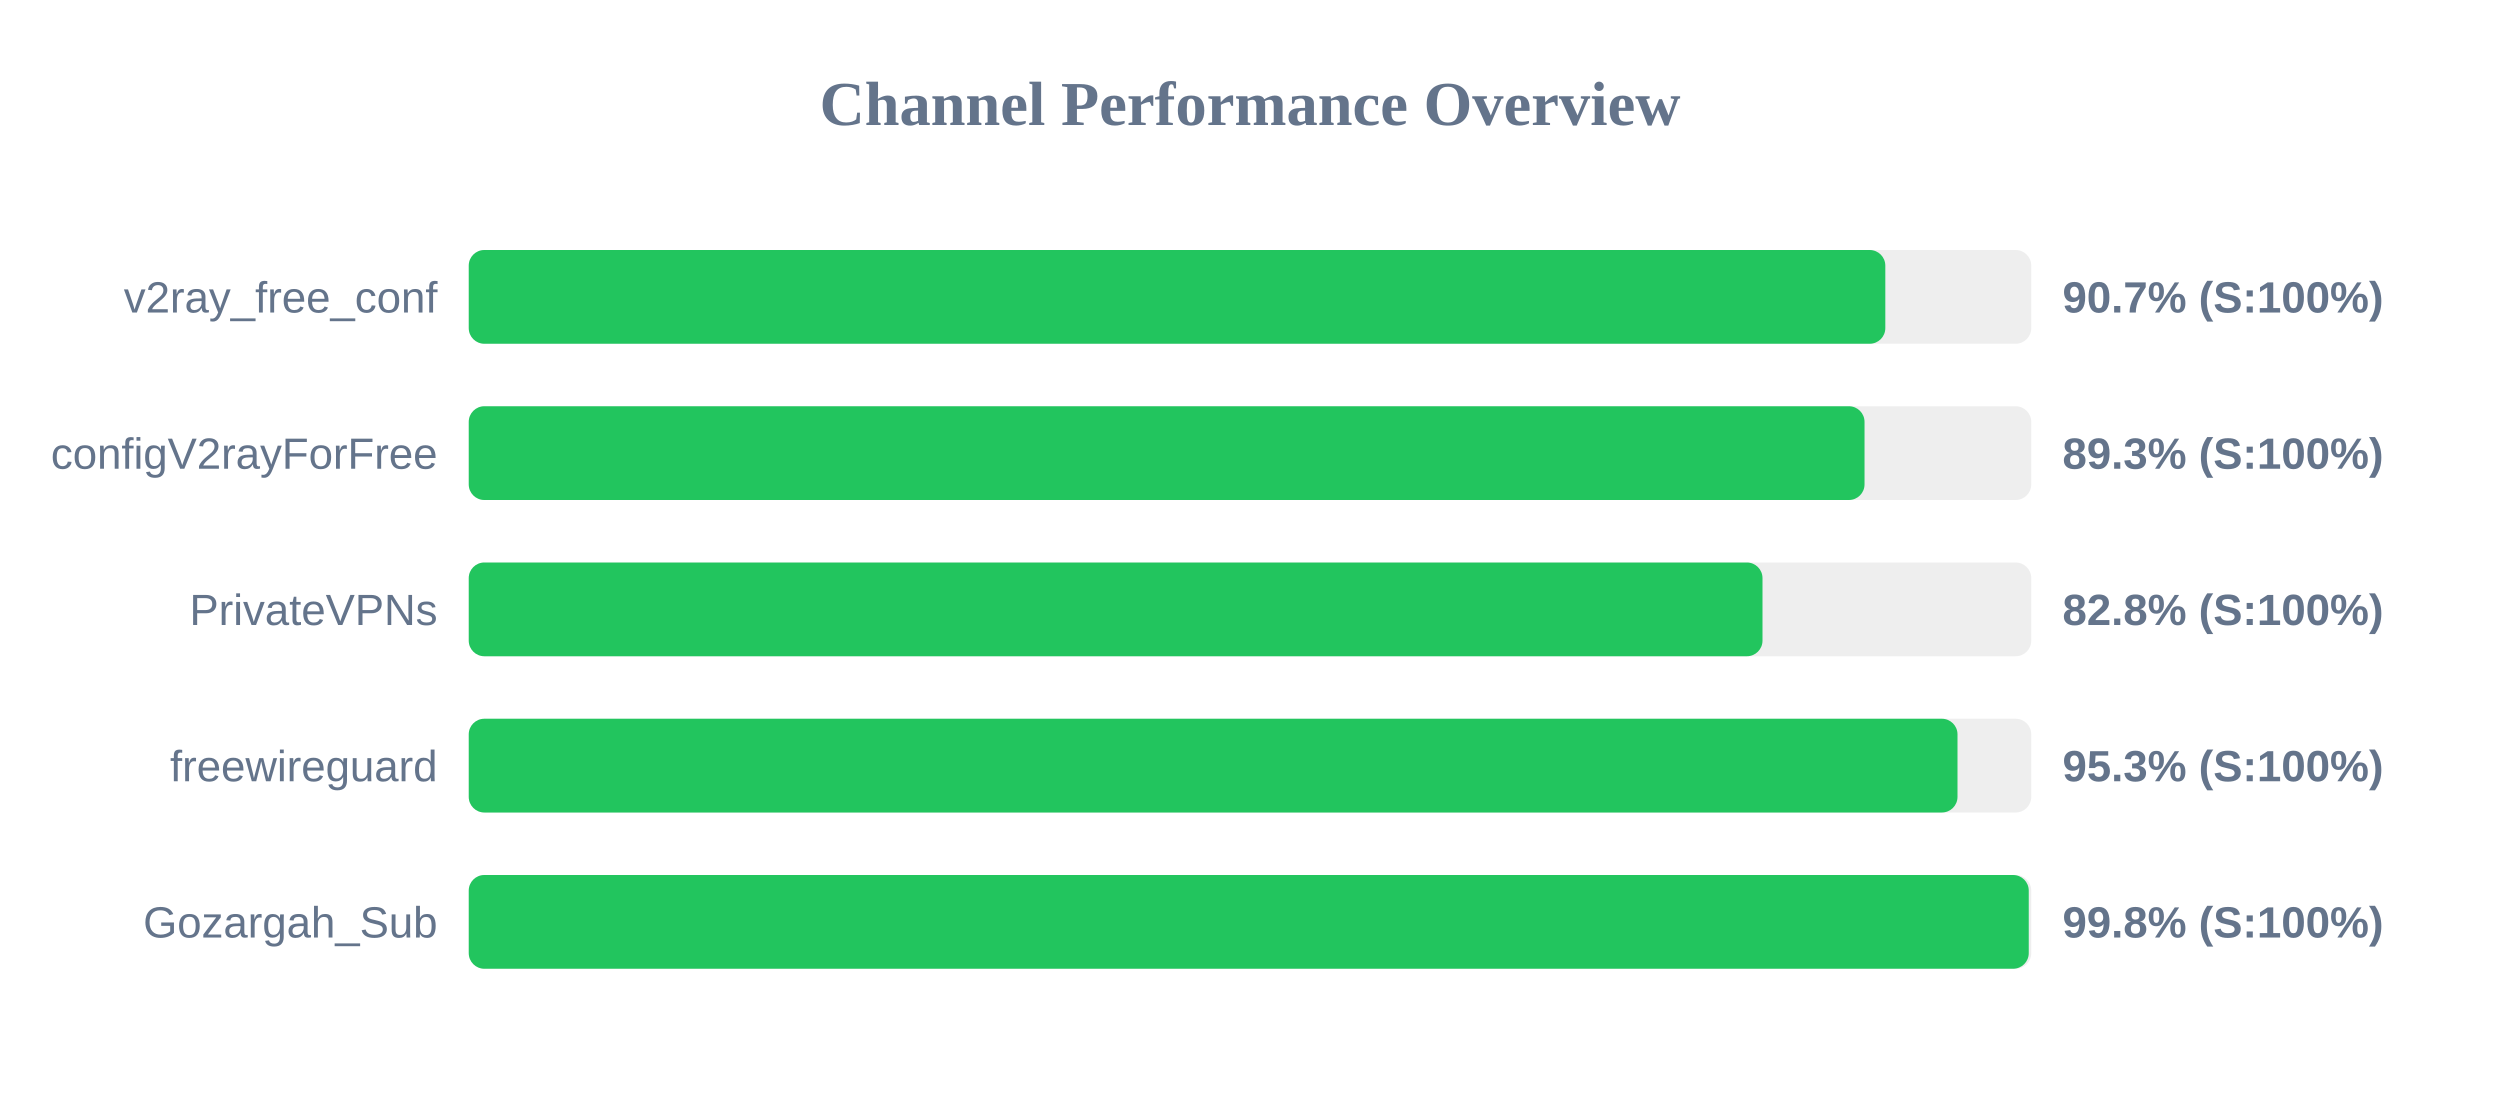
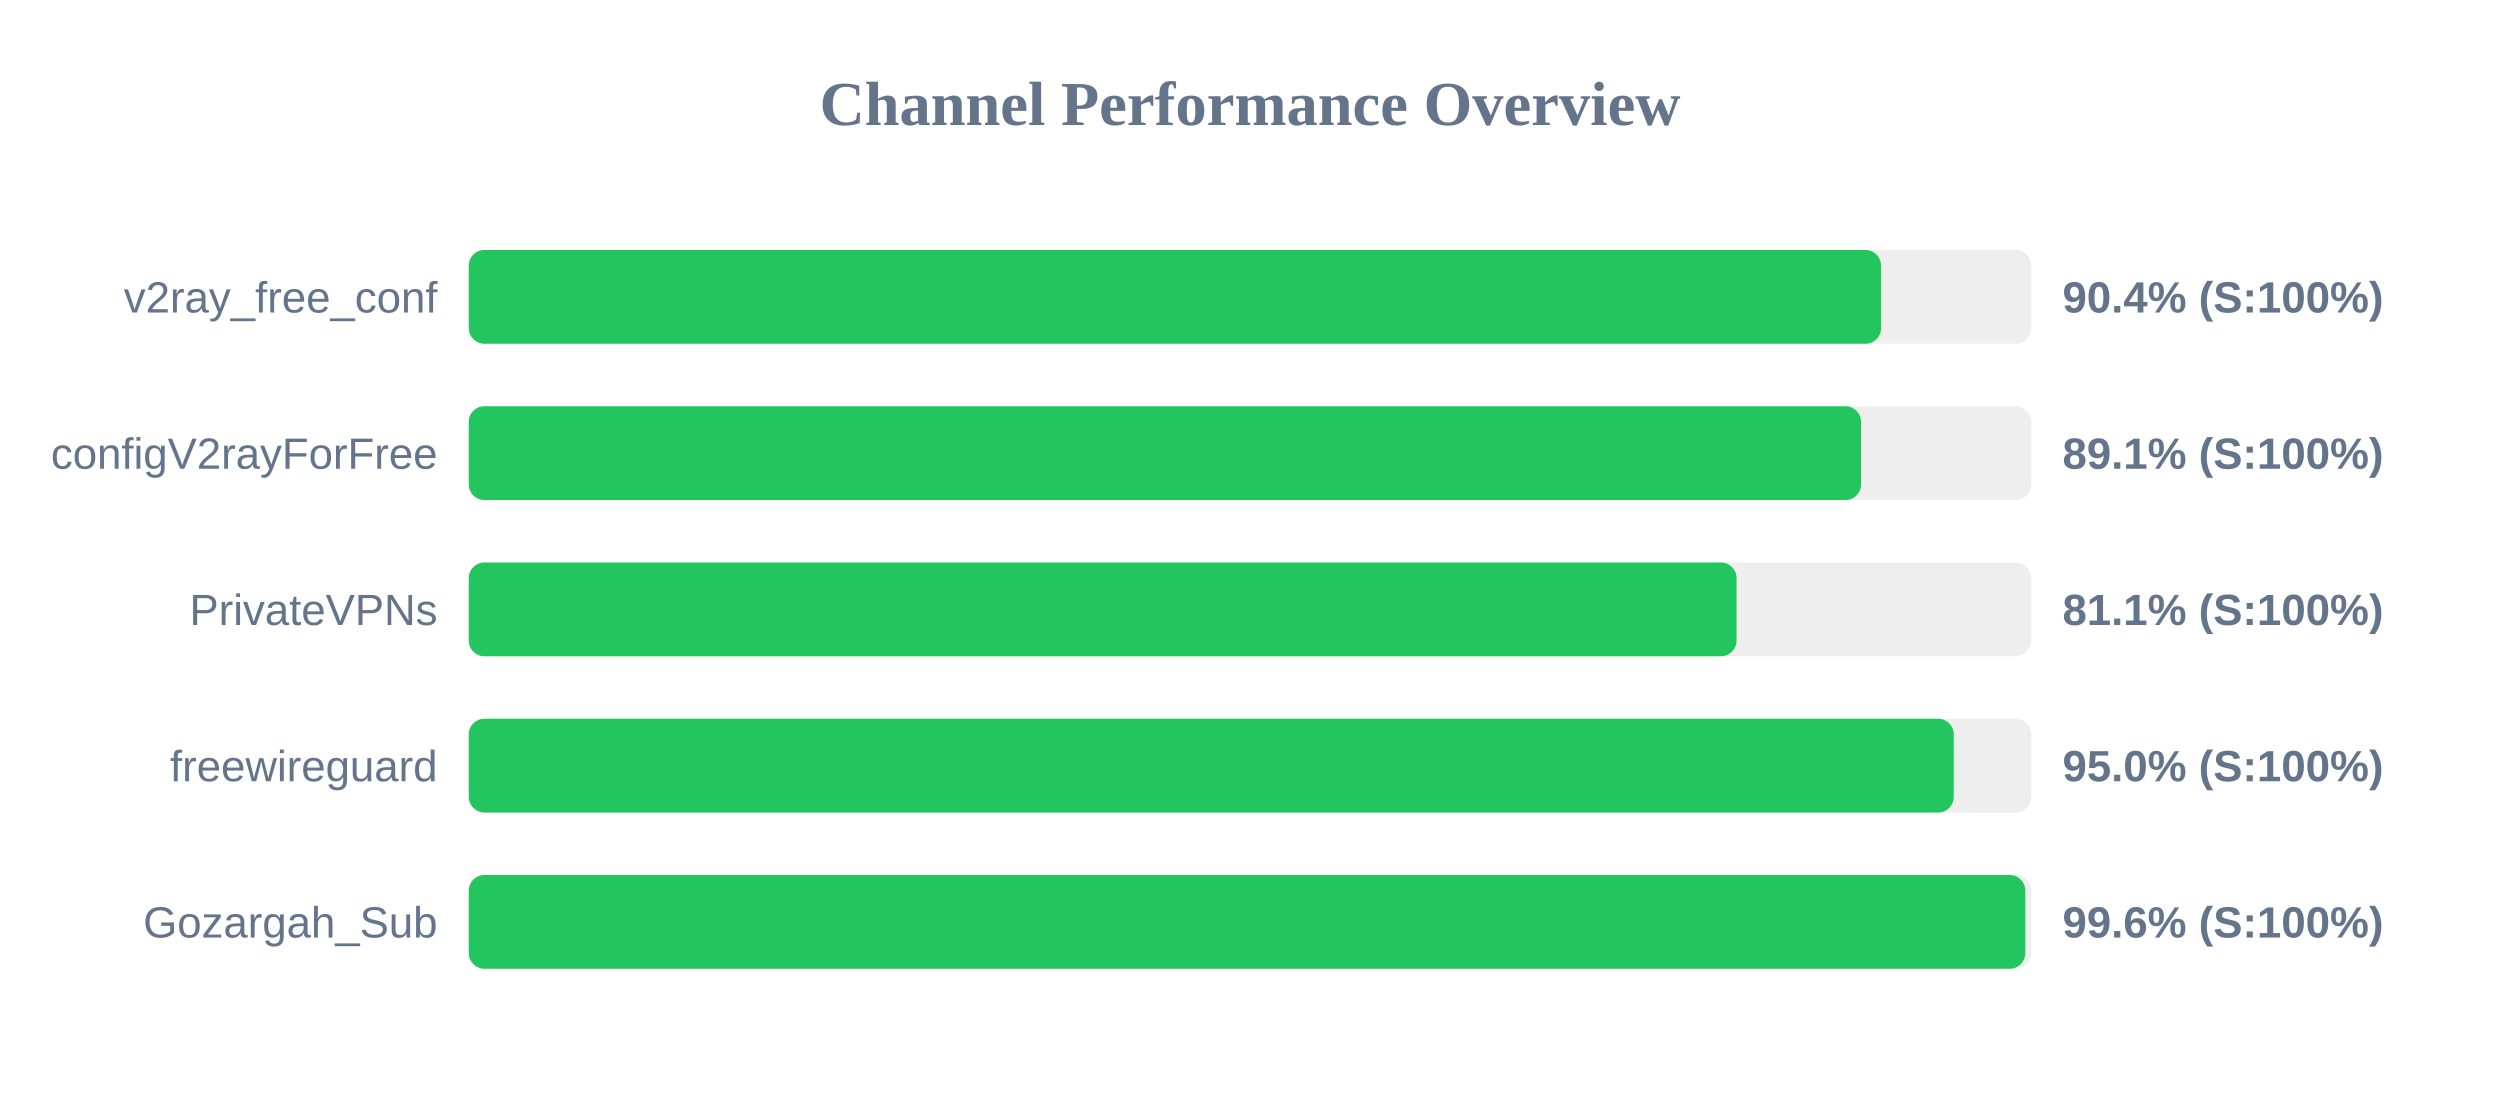
<svg xmlns="http://www.w3.org/2000/svg" width="800" height="350" version="1.1">
  <style>
        .row { font: 14px Arial; fill: #64748b; }
        .score { font: bold 14px Arial; fill: #64748b; }
    </style>
  <text x="400" y="40" text-anchor="middle" font-size="20px" font-weight="bold" fill="#64748b">Channel Performance Overview</text>
  <rect x="150" y="80" width="500" height="30" fill="#eee" rx="5" />
-   <rect x="150" y="80" width="453.3" height="30" fill="#22c55e" rx="5" />
+   <rect x="150" y="80" width="451.95" height="30" fill="#22c55e" rx="5" />
  <text x="140" y="100" text-anchor="end" class="row">v2ray_free_conf</text>
-   <text x="660" y="100" text-anchor="start" class="score">90.7% (S:100%)</text>
+   <text x="660" y="100" text-anchor="start" class="score">90.4% (S:100%)</text>
  <rect x="150" y="130" width="500" height="30" fill="#eee" rx="5" />
-   <rect x="150" y="130" width="446.65" height="30" fill="#22c55e" rx="5" />
+   <rect x="150" y="130" width="445.55" height="30" fill="#22c55e" rx="5" />
  <text x="140" y="150" text-anchor="end" class="row">configV2rayForFree</text>
-   <text x="660" y="150" text-anchor="start" class="score">89.3% (S:100%)</text>
+   <text x="660" y="150" text-anchor="start" class="score">89.1% (S:100%)</text>
  <rect x="150" y="180" width="500" height="30" fill="#eee" rx="5" />
-   <rect x="150" y="180" width="414.0" height="30" fill="#22c55e" rx="5" />
+   <rect x="150" y="180" width="405.7" height="30" fill="#22c55e" rx="5" />
  <text x="140" y="200" text-anchor="end" class="row">PrivateVPNs</text>
-   <text x="660" y="200" text-anchor="start" class="score">82.8% (S:100%)</text>
+   <text x="660" y="200" text-anchor="start" class="score">81.1% (S:100%)</text>
  <rect x="150" y="230" width="500" height="30" fill="#eee" rx="5" />
-   <rect x="150" y="230" width="476.4" height="30" fill="#22c55e" rx="5" />
+   <rect x="150" y="230" width="475.2" height="30" fill="#22c55e" rx="5" />
  <text x="140" y="250" text-anchor="end" class="row">freewireguard</text>
-   <text x="660" y="250" text-anchor="start" class="score">95.3% (S:100%)</text>
+   <text x="660" y="250" text-anchor="start" class="score">95.0% (S:100%)</text>
  <rect x="150" y="280" width="500" height="30" fill="#eee" rx="5" />
-   <rect x="150" y="280" width="499.2" height="30" fill="#22c55e" rx="5" />
+   <rect x="150" y="280" width="498.1" height="30" fill="#22c55e" rx="5" />
  <text x="140" y="300" text-anchor="end" class="row">Gozargah_Sub</text>
-   <text x="660" y="300" text-anchor="start" class="score">99.8% (S:100%)</text>
+   <text x="660" y="300" text-anchor="start" class="score">99.6% (S:100%)</text>
</svg>
